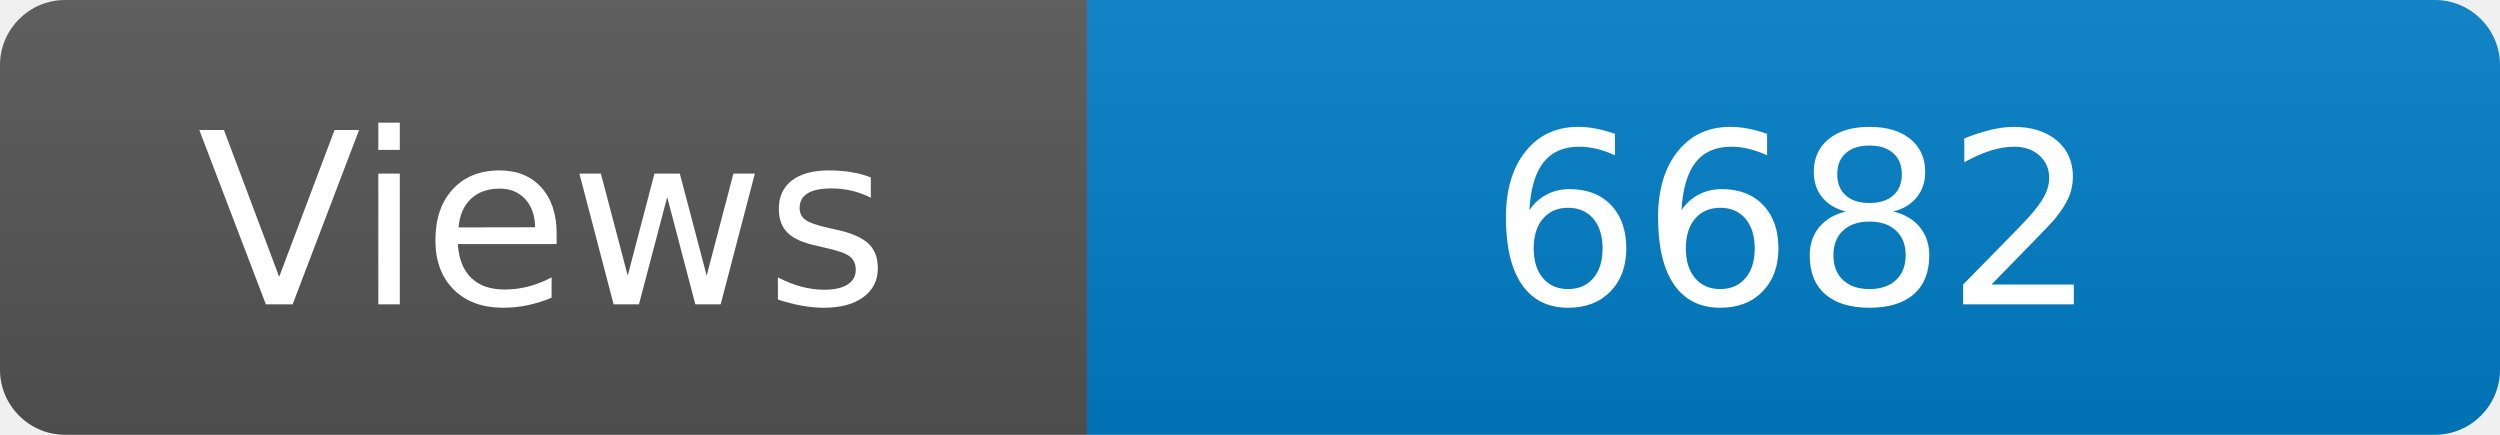
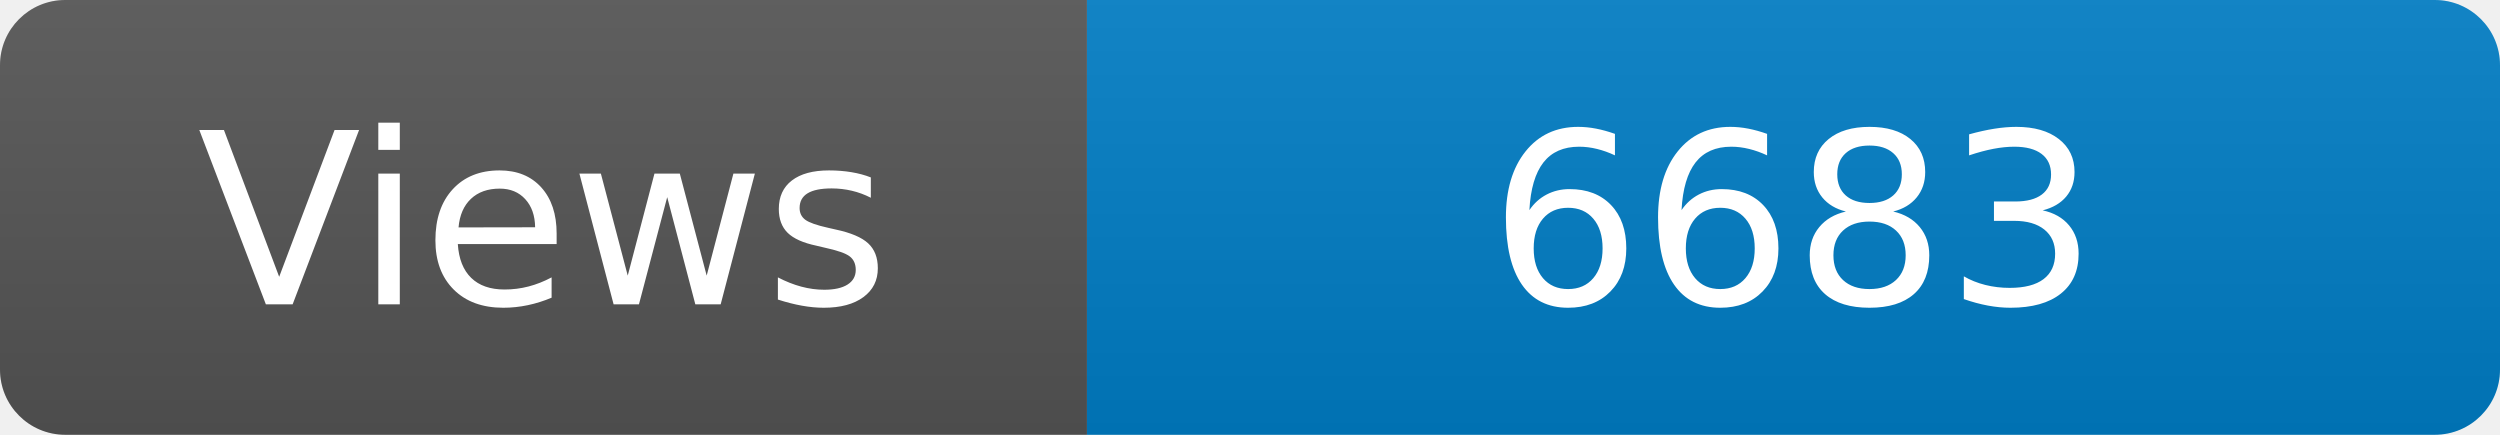
<svg xmlns="http://www.w3.org/2000/svg" width="115" height="20" role="img" aria-label="Maintained?: yes">
  <linearGradient id="s" x2="0" y2="100%">
    <stop offset="0" stop-color="#bbb" stop-opacity=".1" />
    <stop offset="1" stop-opacity=".1" />
  </linearGradient>
  <clipPath id="r">
    <rect width="115" height="20" rx="3" fill="#fff" />
  </clipPath>
  <g clip-path="url(#r)">
    <rect width="50" height="20" fill="#555" />
    <rect x="50" width="160" height="20" fill="#007ec6" />
    <rect width="115" height="20" fill="url(#s)" />
  </g>
  <g fill="#fff" text-anchor="middle" font-family="Verdana,Geneva,DejaVu Sans,sans-serif" font-size="110">
    <text x="250" y="140" transform="scale(.1)" fill="#fff">Views</text>
-     <text x="825" y="140" transform="scale(.1)" fill="#fff">6682</text>
+     <text x="825" y="140" transform="scale(.1)" fill="#fff">6683</text>
  </g>
</svg>
